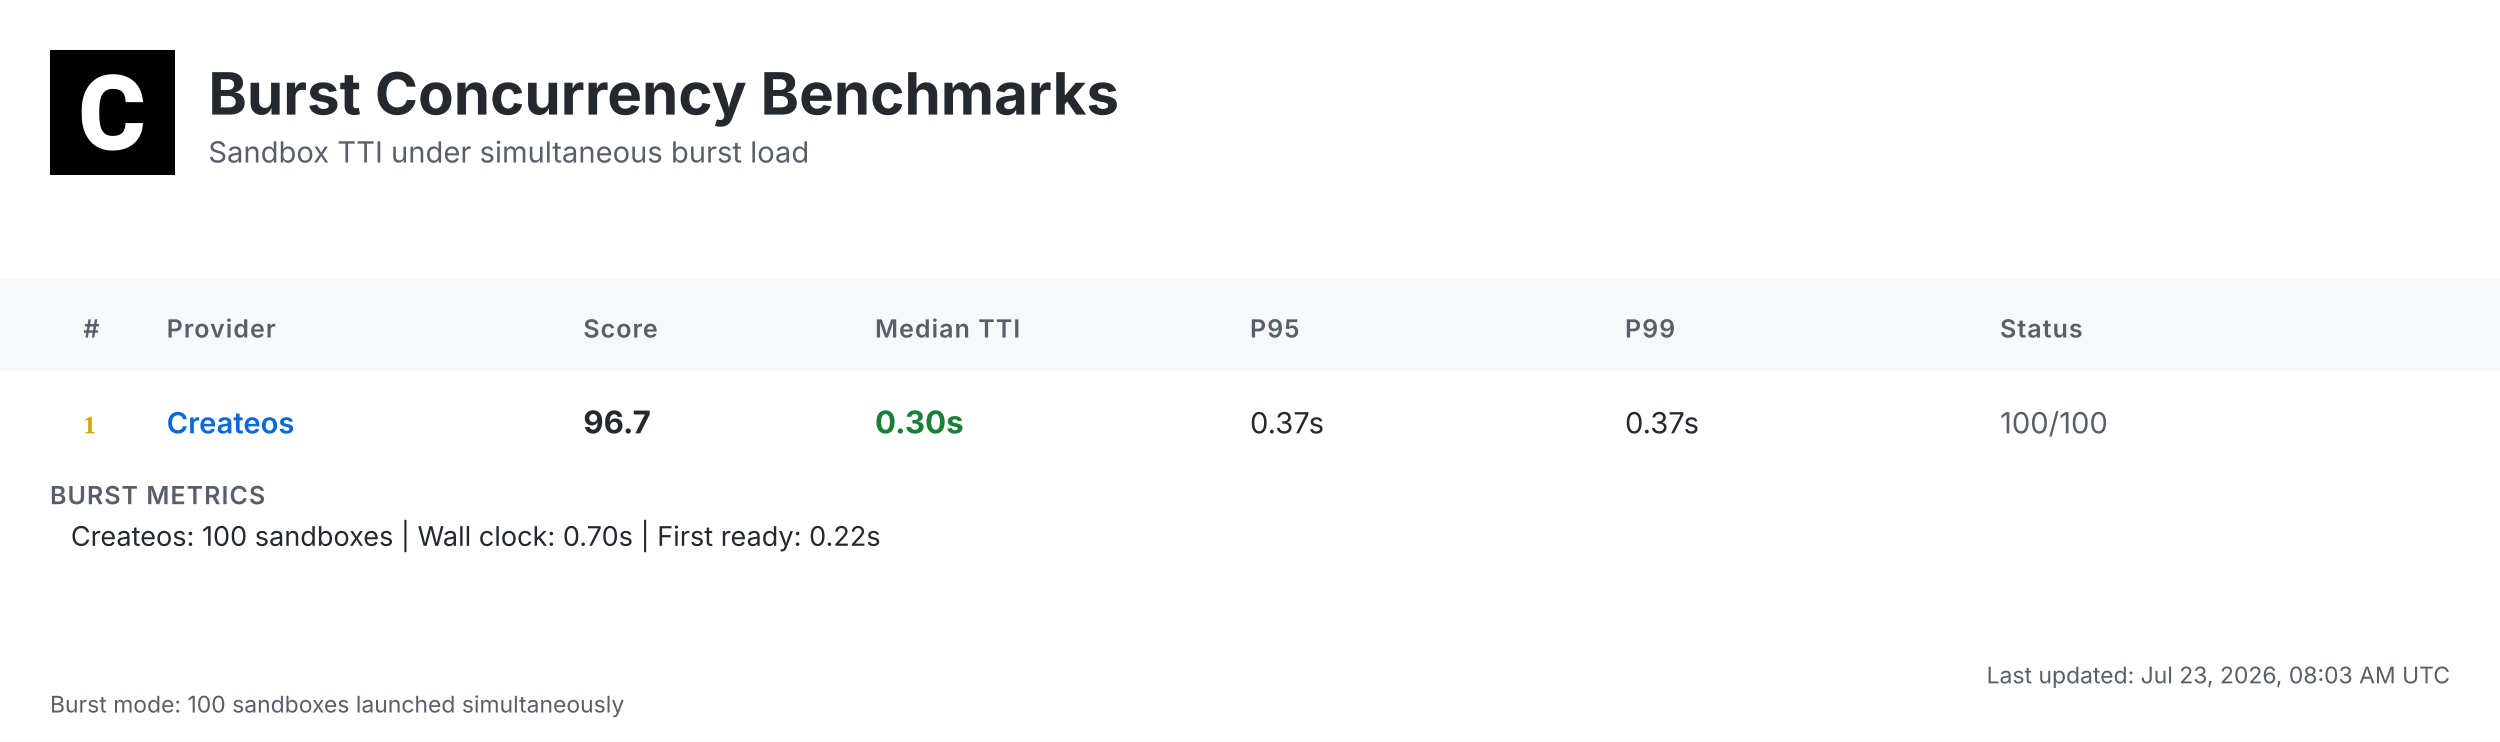
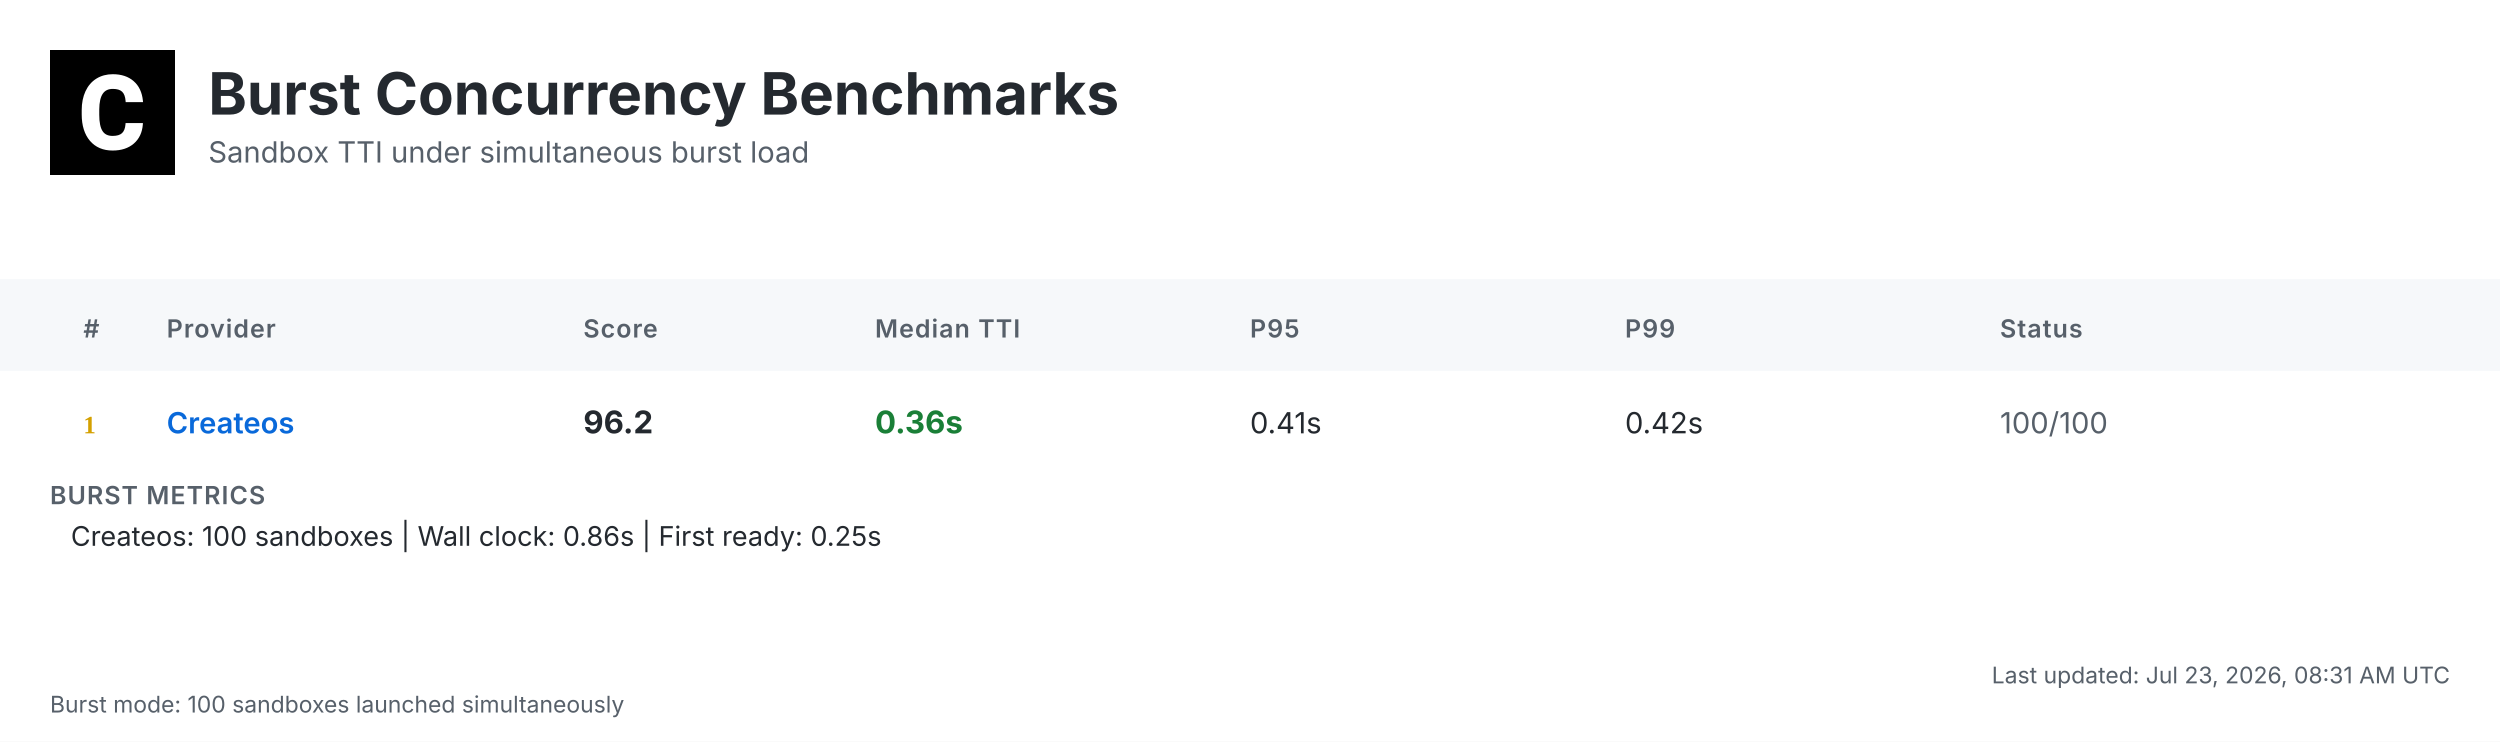
<svg xmlns="http://www.w3.org/2000/svg" width="1200" height="356" viewBox="0 0 1200 356">
  <defs>
    <linearGradient id="headerGrad" x1="0%" y1="0%" x2="100%" y2="100%">
      <stop offset="0%" style="stop-color:#f6f8fa;stop-opacity:1" />
      <stop offset="100%" style="stop-color:#ffffff;stop-opacity:1" />
    </linearGradient>
  </defs>
  <style>
    .bg { fill: #ffffff; }
    .header-bg { fill: url(#headerGrad); }
    .table-header-bg { fill: #f6f8fa; }
    .table-header { font: 600 12px 'Inter', 'SF Pro Display', -apple-system, BlinkMacSystemFont, 'Segoe UI', Roboto, Helvetica, Arial, sans-serif; fill: #57606a; text-transform: uppercase; letter-spacing: 0.5px; }
    .row { font: 14px 'Inter', 'SF Pro Display', -apple-system, BlinkMacSystemFont, 'Segoe UI', Roboto, Helvetica, Arial, sans-serif; fill: #24292f; }
    .rank { font-weight: 700; fill: #57606a; }
    .rank-1 { fill: #d4a000; }
    .rank-2 { fill: #8a8a8a; }
    .rank-3 { fill: #a0522d; }
    .provider { font-weight: 600; fill: #0969da; }
    .median { font-weight: 700; font-size: 15px; }
    .fast { fill: #1a7f37; }
    .medium { fill: #9a6700; }
    .slow { fill: #cf222e; }
    .status { fill: #57606a; }
    .divider { stroke: #d0d7de; stroke-width: 1; }
    .border { stroke: #d0d7de; stroke-width: 1; fill: none; }
    .timestamp { font: 11px 'Inter', 'SF Pro Display', -apple-system, BlinkMacSystemFont, 'Segoe UI', Roboto, Helvetica, Arial, sans-serif; fill: #57606a; }
    .title { font: bold 28px 'Inter', 'SF Pro Display', -apple-system, BlinkMacSystemFont, 'Segoe UI', Roboto, Helvetica, Arial, sans-serif; fill: #24292f; }
    .subtitle { font: 14px 'Inter', 'SF Pro Display', -apple-system, BlinkMacSystemFont, 'Segoe UI', Roboto, Helvetica, Arial, sans-serif; fill: #57606a; }
    .logo { fill: #24292f; }
    .metrics-label { font: 600 12px 'Inter', 'SF Pro Display', -apple-system, BlinkMacSystemFont, 'Segoe UI', Roboto, Helvetica, Arial, sans-serif; fill: #57606a; text-transform: uppercase; letter-spacing: 0.5px; }
    .metrics-row { font: 13px 'Inter', 'SF Pro Display', -apple-system, BlinkMacSystemFont, 'Segoe UI', Roboto, Helvetica, Arial, sans-serif; fill: #24292f; }
  </style>
  <rect class="bg" width="1200" height="356" />
  <g transform="translate(24, 24)">
    <rect width="60" height="60" fill="#000000" />
    <g transform="scale(0.035) translate(0, 0)">
      <path fill="#ffffff" d="M1036.26,1002.28h237.87l-.93,19.09c-8.38,110.32-49.81,198.3-123.82,262.07-73.09,63.31-170.84,95.43-290.48,95.43-130.81,0-235.55-44.69-311.43-133.6-74.48-87.98-112.65-209.48-112.65-361.23v-60.51c0-96.83,17.7-183.41,51.68-257.43,34.91-74.95,85.19-133.61,149.89-173.63,64.7-40.04,140.12-60.52,225.3-60.52,117.77,0,214.13,32.12,286.29,95.9,72.62,63.3,114.98,153.61,126.15,267.67l1.86,19.08h-238.34l-.93-15.83c-4.65-59.11-20.95-101.94-47.95-127.08-27-25.6-69.83-38.17-127.08-38.17-61.91,0-107.06,20.95-137.33,65.17-31.65,45.15-47.94,117.77-48.87,215.53v74.48c0,102.41,15.36,177.83,45.62,223.91,28.86,44.22,74.01,65.63,137.79,65.63,58.19,0,101.48-12.57,128.95-38.17,26.99-25.14,43.29-66.1,47.48-121.5l.93-16.3Z" />
    </g>
  </g>
  <text class="title" x="100" y="55">Burst Concurrency Benchmarks</text>
  <text class="subtitle" x="100" y="78">Sandbox TTI under simultaneous burst load</text>
  <rect class="table-header-bg" y="134" width="1200" height="44" />
  <text class="table-header" x="40" y="162">#</text>
  <text class="table-header" x="80" y="162">Provider</text>
  <text class="table-header" x="280" y="162">Score</text>
  <text class="table-header" x="420" y="162">Median TTI</text>
  <text class="table-header" x="600" y="162">P95</text>
  <text class="table-header" x="780" y="162">P99</text>
  <text class="table-header" x="960" y="162">Status</text>
  <text class="rank rank-1" x="40" y="208">1</text>
  <text class="row provider" x="80" y="208">Createos</text>
-   <text class="row median" x="280" y="208">96.7</text>
-   <text class="row median fast" x="420" y="208">0.30s</text>
-   <text class="row" x="600" y="208">0.37s</text>
-   <text class="row" x="780" y="208">0.37s</text>
+   <text class="row median" x="280" y="208">96.2</text>
+   <text class="row median fast" x="420" y="208">0.36s</text>
+   <text class="row" x="600" y="208">0.41s</text>
+   <text class="row" x="780" y="208">0.42s</text>
  <text class="row status" x="960" y="208">100/100</text>
  <text class="metrics-label" x="24" y="242">BURST METRICS</text>
-   <text class="metrics-row" x="34" y="262">Createos: 100 sandboxes | Wall clock: 0.70s | First ready: 0.22s</text>
-   <text class="timestamp" x="1176" y="328" text-anchor="end">Last updated: Jul 23, 2026, 08:03 AM UTC</text>
+   <text class="metrics-row" x="34" y="262">Createos: 100 sandboxes | Wall clock: 0.86s | First ready: 0.25s</text>
+   <text class="timestamp" x="1176" y="328" text-anchor="end">Last updated: Jul 23, 2026, 08:31 AM UTC</text>
  <text class="timestamp" x="24" y="342">Burst mode: 100 sandboxes launched simultaneously</text>
</svg>
